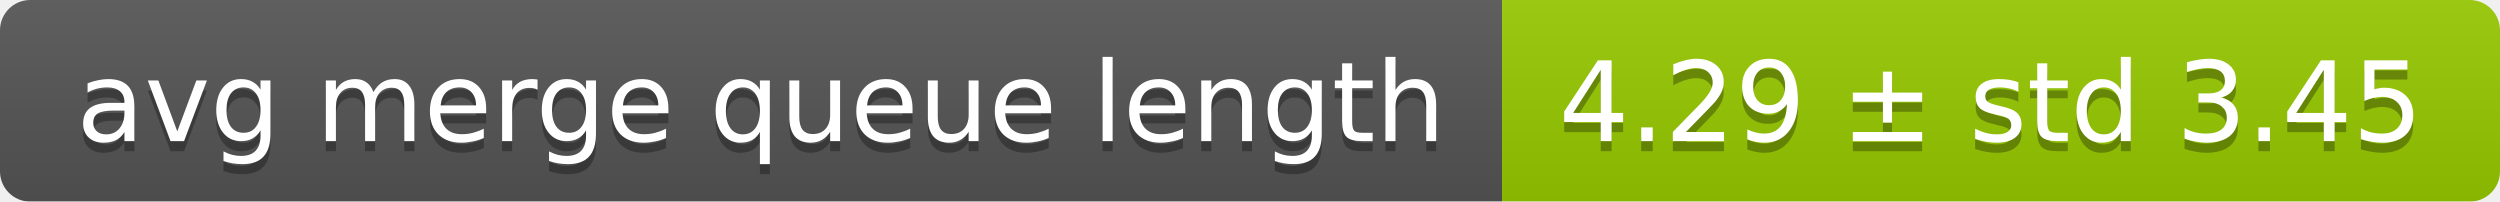
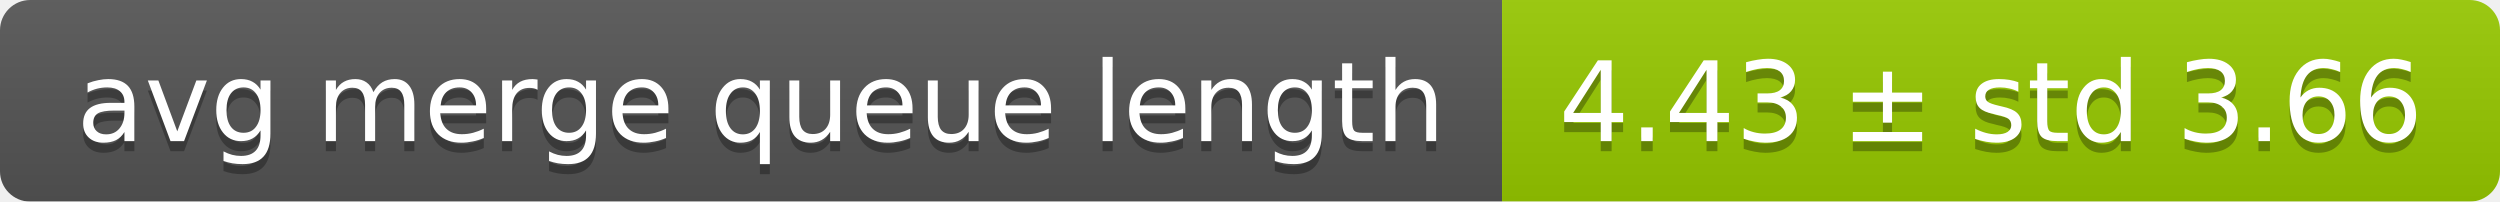
<svg xmlns="http://www.w3.org/2000/svg" width="248" height="20">
  <linearGradient id="smooth" x2="0" y2="100%">
    <stop offset="0" stop-color="#bbb" stop-opacity=".1" />
    <stop offset="1" stop-opacity=".1" />
  </linearGradient>
  <mask id="round">
    <rect width="248" height="20" rx="3" fill="#fff" />
  </mask>
  <g mask="url(#round)">
    <rect width="149" height="20" fill="#555" />
    <rect x="149" width="99" height="20" fill="#97ca00" />
    <rect width="248" height="20" fill="url(#smooth)" />
  </g>
  <g fill="#fff" text-anchor="middle" font-family="DejaVu Sans,Verdana,Geneva,sans-serif" font-size="11">
    <text x="75.5" y="15" fill="#010101" fill-opacity=".3">avg merge queue length</text>
    <text x="75.5" y="14">avg merge queue length</text>
-     <text x="197.5" y="15" fill="#010101" fill-opacity=".3">4.29 ± std 3.45</text>
-     <text x="197.5" y="14">4.29 ± std 3.45</text>
+     <text x="197.5" y="15" fill="#010101" fill-opacity=".3">4.43 ± std 3.66</text>
+     <text x="197.5" y="14">4.43 ± std 3.66</text>
  </g>
</svg>
